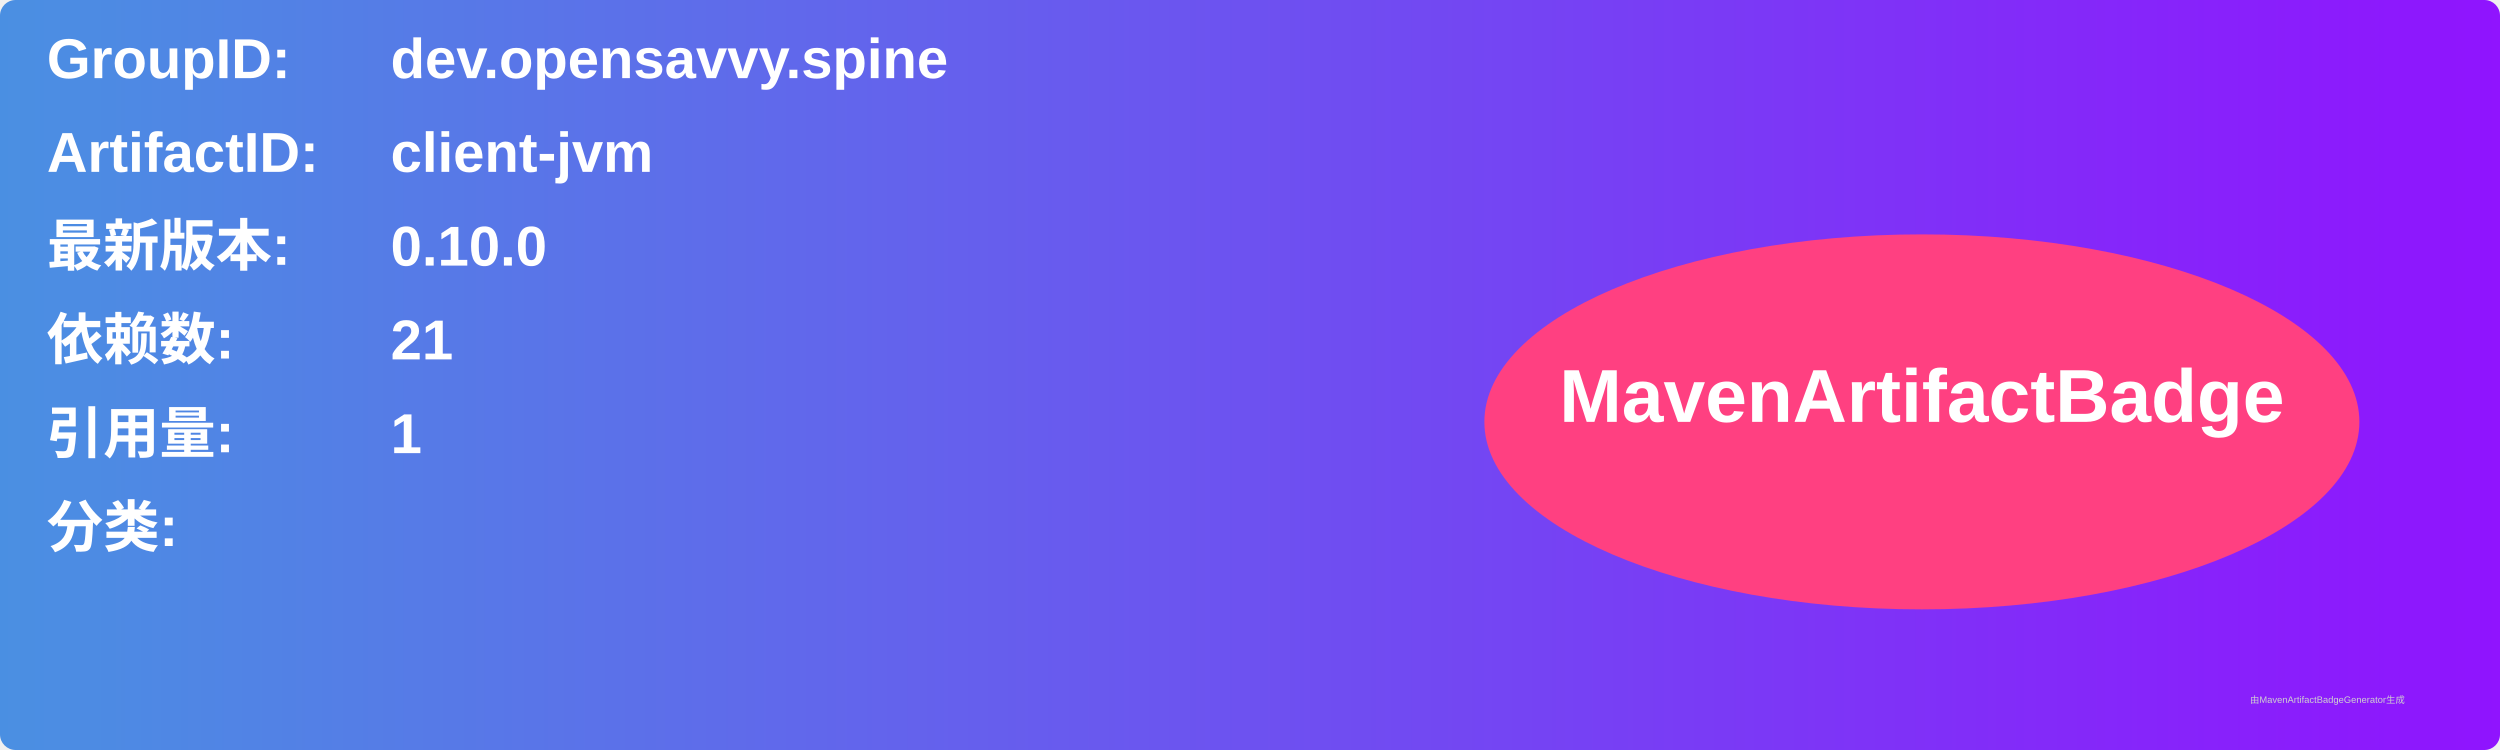
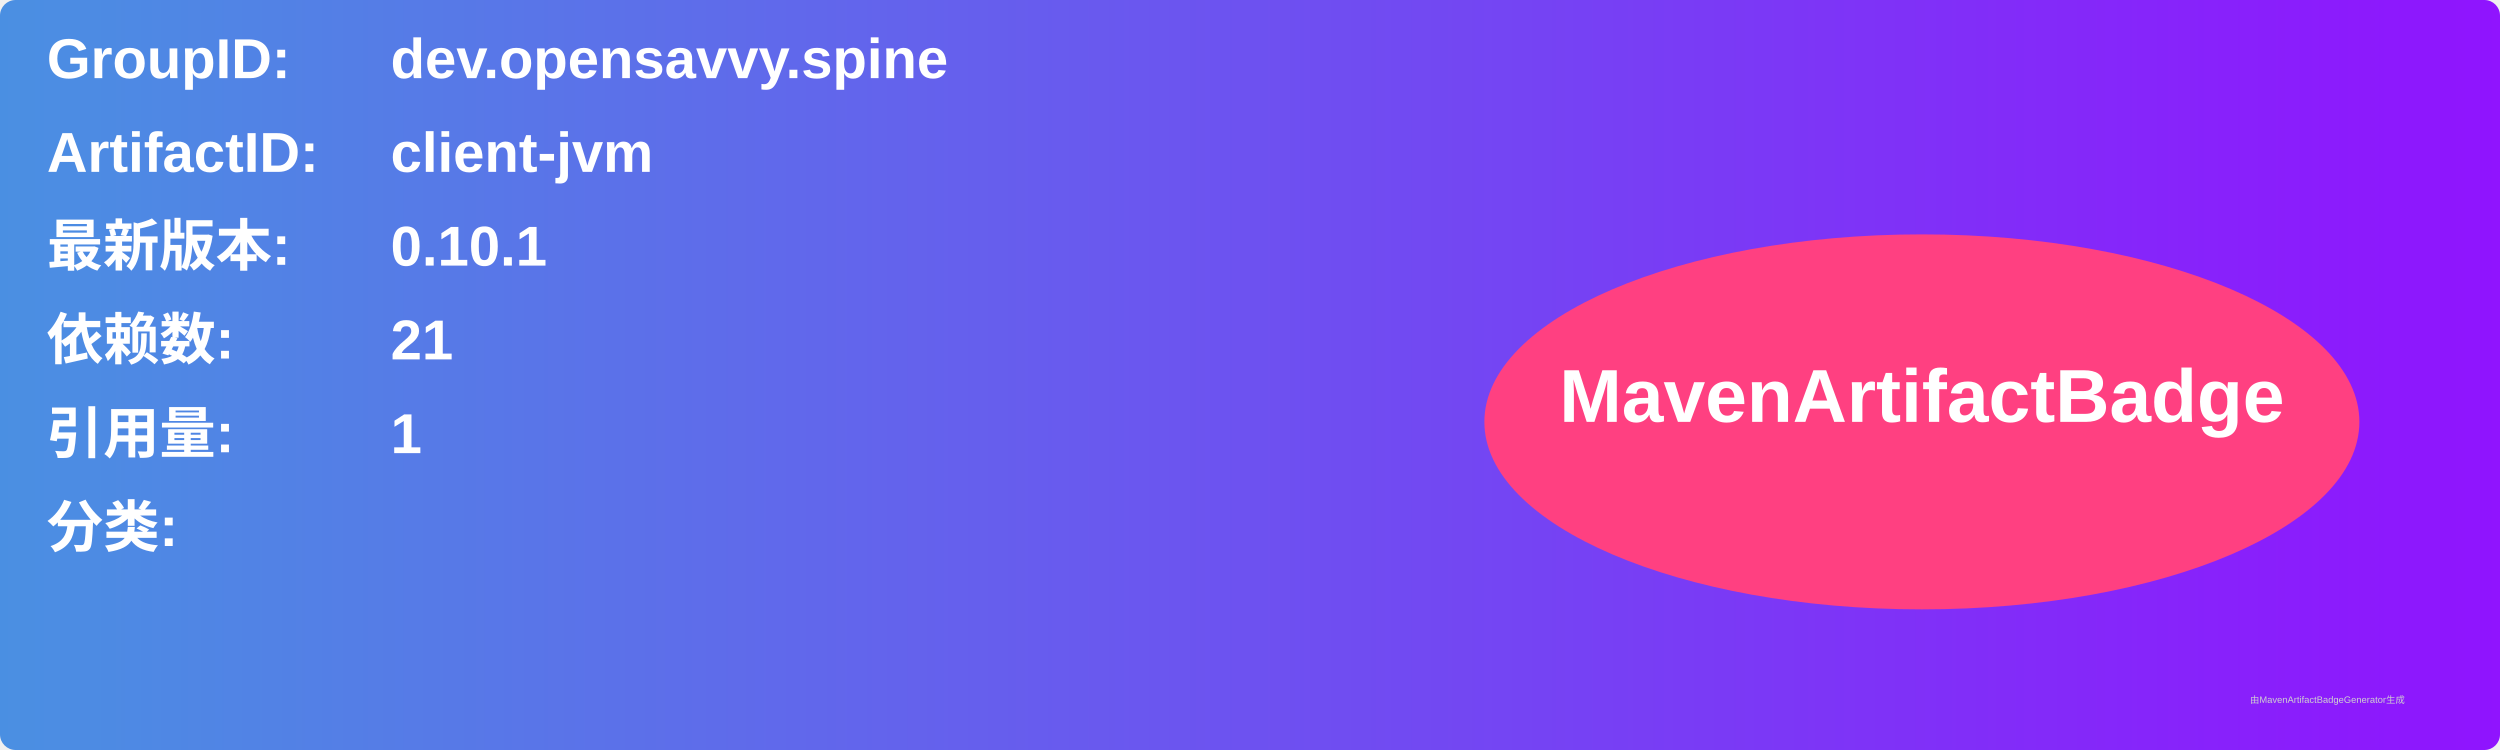
<svg xmlns="http://www.w3.org/2000/svg" width="800" height="240" viewBox="0 0 800 240">
  <linearGradient id="grad" x1="0%" y1="0%" x2="100%" y2="0%">
    <stop offset="0%" stop-color="#4a90e2" />
    <stop offset="100%" stop-color="#9013fe" />
  </linearGradient>
  <rect width="100%" height="100%" rx="5" ry="5" fill="url(#grad)" />
  <g transform="translate(15, 15)">
    <text x="0" y="10" font-family="Arial" font-size="18" fill="white" font-weight="bold" width="260">GroupID:</text>
    <text x="110" y="10" font-family="Arial" font-size="18" fill="white" font-weight="bold" width="460">dev.opensavvy.spine</text>
    <text x="0" y="40" font-family="Arial" font-size="18" fill="white" font-weight="bold" width="260">ArtifactID:</text>
    <text x="110" y="40" font-family="Arial" font-size="18" fill="white" font-weight="bold" width="460">client-jvm</text>
    <text x="0" y="70" font-family="Arial" font-size="18" fill="white" font-weight="bold">最新版本:</text>
    <text x="110" y="70" font-family="Arial" font-size="18" fill="white" font-weight="bold">
-       <tspan font-weight="bold">0.10.0</tspan>
+       <tspan font-weight="bold">0.10.1</tspan>
    </text>
    <text x="0" y="100" font-family="Arial" font-size="18" fill="white" font-weight="bold">依赖数: </text>
    <text x="110" y="100" font-family="Arial" font-size="18" fill="white">
      <tspan font-weight="bold">21</tspan>
    </text>
    <text x="0" y="130" font-family="Arial" font-size="18" fill="white" font-weight="bold">引用量: </text>
    <text x="110" y="130" font-family="Arial" font-size="18" fill="white">
      <tspan font-weight="bold">1</tspan>
    </text>
    <text x="0" y="160" font-family="Arial" font-size="18" fill="white" font-weight="bold">分类:</text>
    <text x="10" y="190" font-family="Arial" font-size="10" fill="white">
      <tspan font-weight="bold" />
    </text>
    <ellipse cx="600" cy="120" rx="140" ry="60" fill="#ff4081" />
    <text x="600" y="120" text-anchor="middle" font-family="Arial" font-size="24" fill="white" font-weight="bold">MavenArtifactBadge</text>
  </g>
  <text x="720" y="225" font-family="Arial" font-size="3" fill="#d0d0d0">由MavenArtifactBadgeGenerator生成</text>
</svg>
